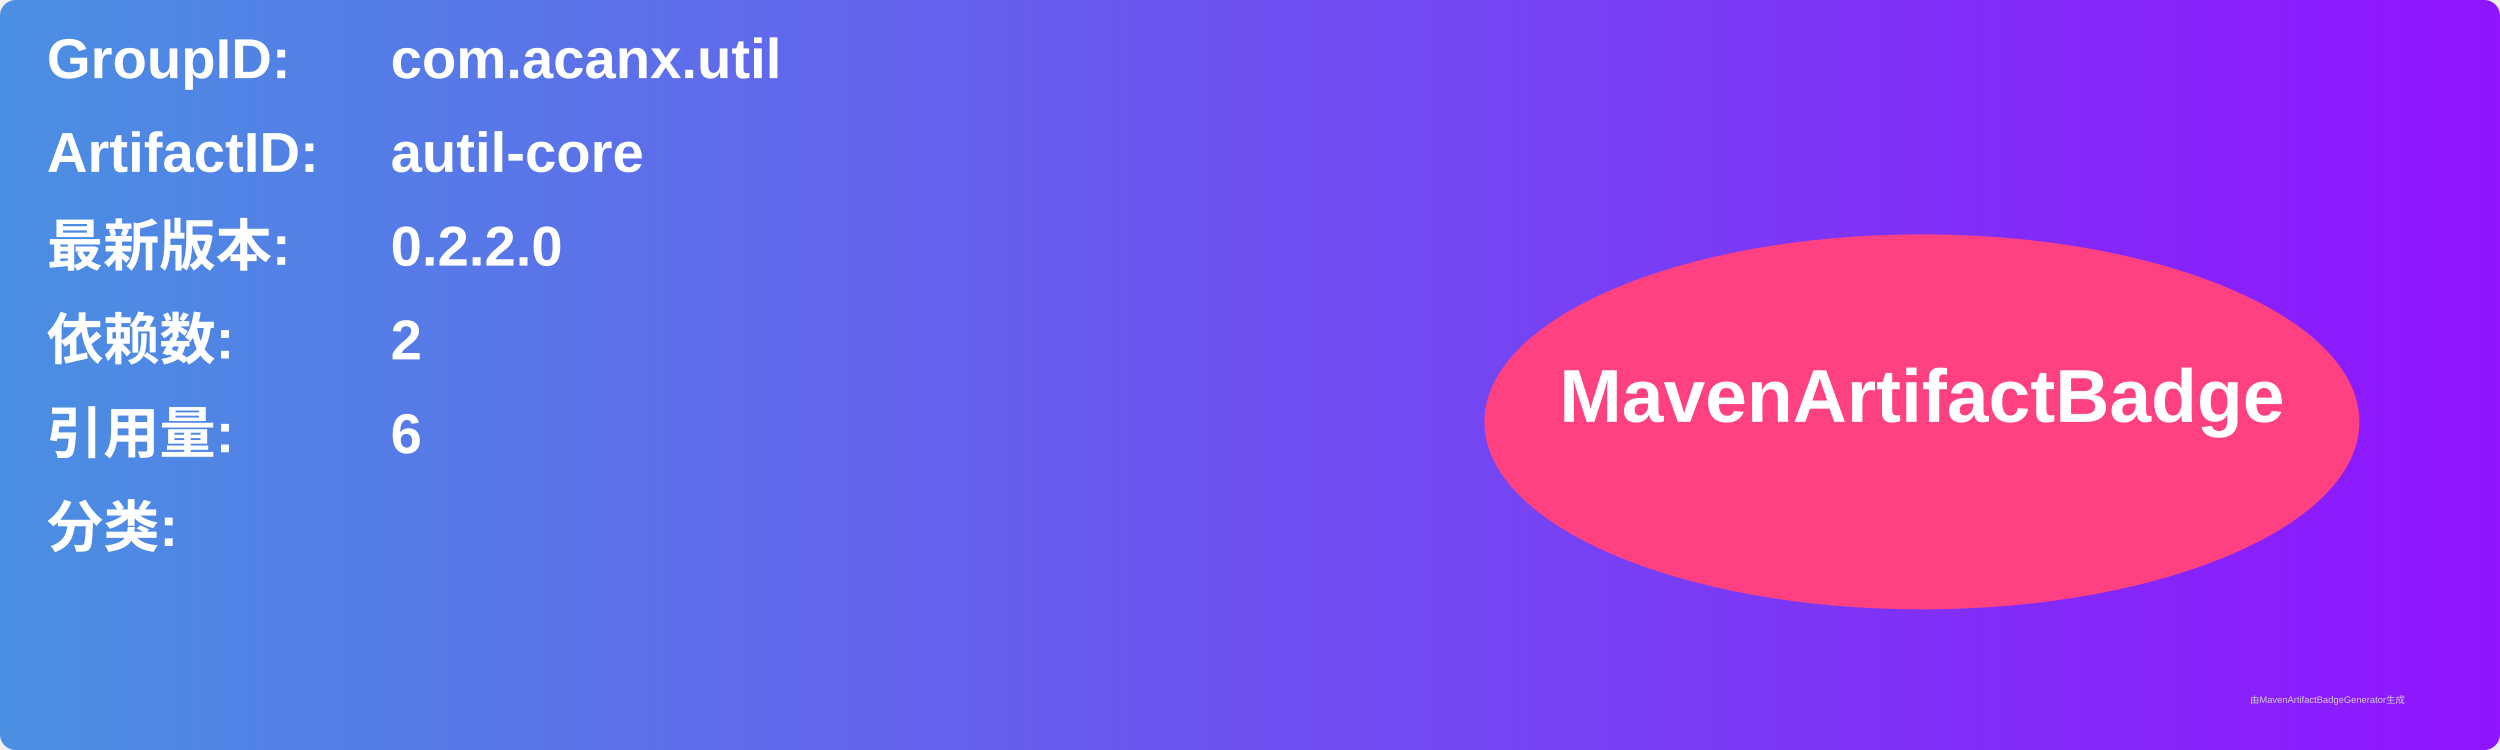
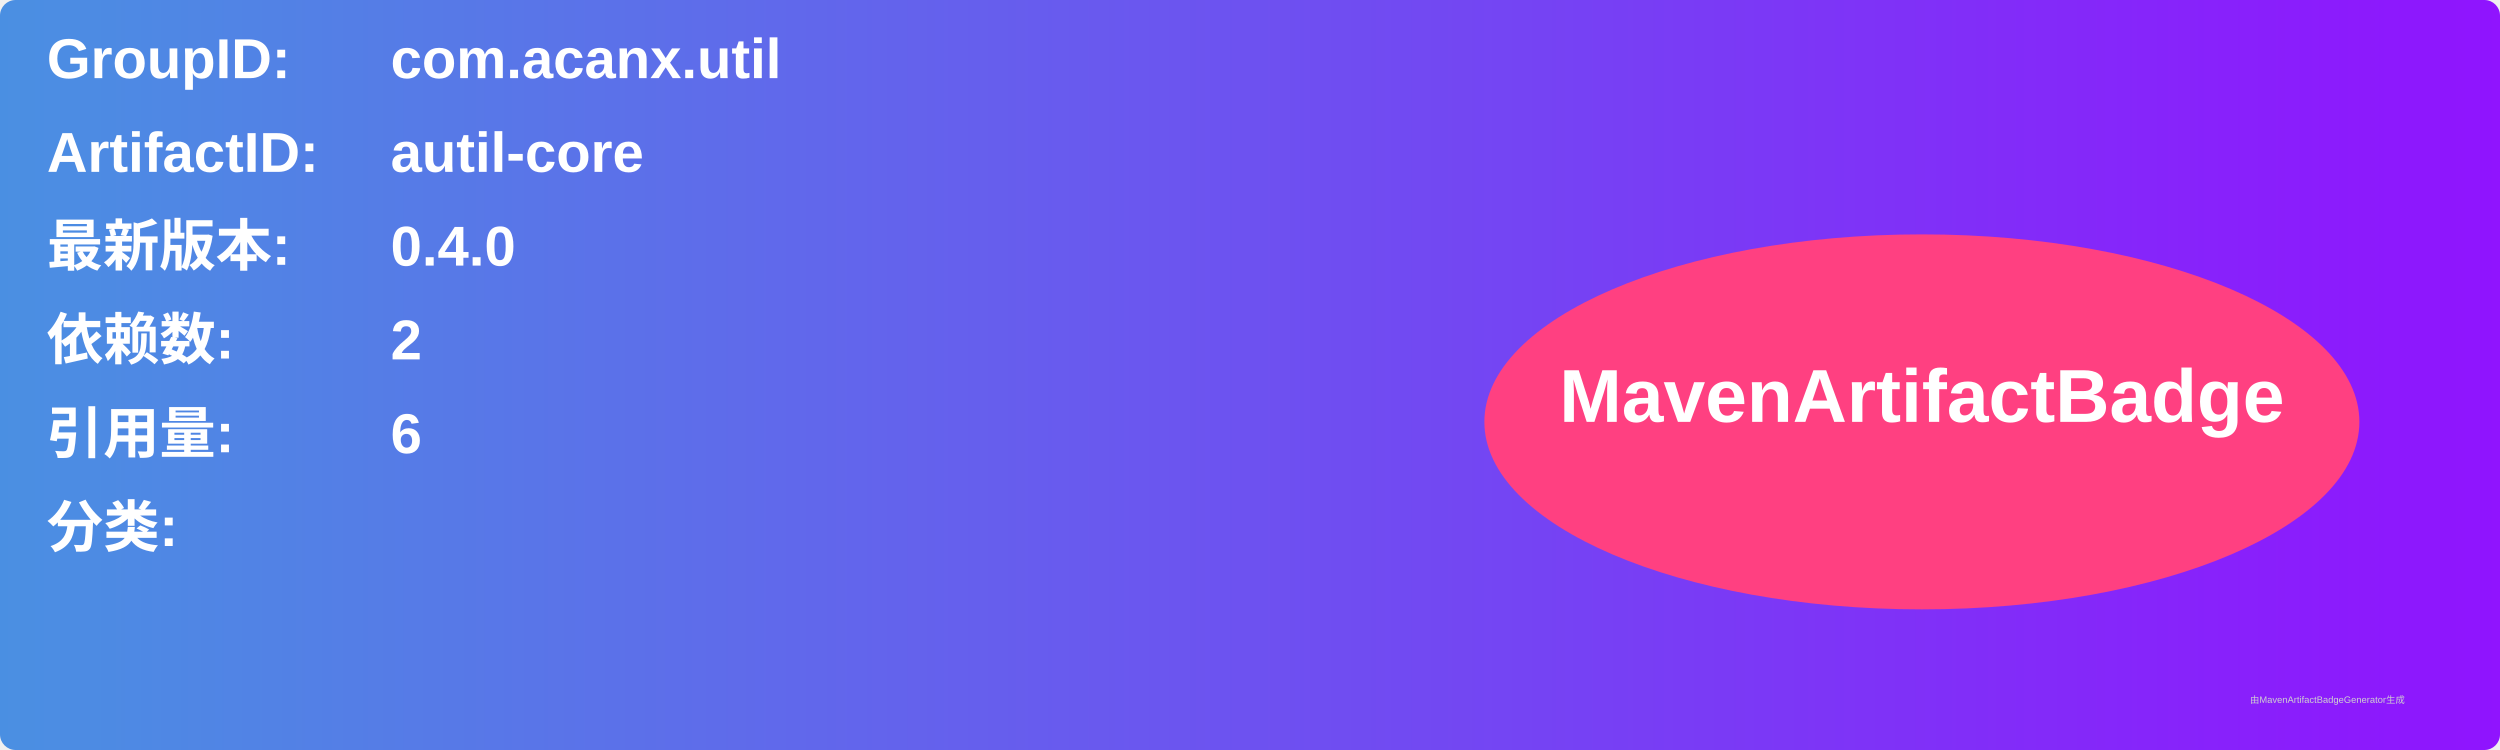
<svg xmlns="http://www.w3.org/2000/svg" width="800" height="240" viewBox="0 0 800 240">
  <linearGradient id="grad" x1="0%" y1="0%" x2="100%" y2="0%">
    <stop offset="0%" stop-color="#4a90e2" />
    <stop offset="100%" stop-color="#9013fe" />
  </linearGradient>
  <rect width="100%" height="100%" rx="5" ry="5" fill="url(#grad)" />
  <g transform="translate(15, 15)">
    <text x="0" y="10" font-family="Arial" font-size="18" fill="white" font-weight="bold" width="260">GroupID:</text>
    <text x="110" y="10" font-family="Arial" font-size="18" fill="white" font-weight="bold" width="460">com.acanx.util</text>
    <text x="0" y="40" font-family="Arial" font-size="18" fill="white" font-weight="bold" width="260">ArtifactID:</text>
    <text x="110" y="40" font-family="Arial" font-size="18" fill="white" font-weight="bold" width="460">autil-core</text>
    <text x="0" y="70" font-family="Arial" font-size="18" fill="white" font-weight="bold">最新版本:</text>
    <text x="110" y="70" font-family="Arial" font-size="18" fill="white" font-weight="bold">
-       <tspan font-weight="bold">0.2.2.0</tspan>
+       <tspan font-weight="bold">0.4.0</tspan>
    </text>
    <text x="0" y="100" font-family="Arial" font-size="18" fill="white" font-weight="bold">依赖数: </text>
    <text x="110" y="100" font-family="Arial" font-size="18" fill="white">
      <tspan font-weight="bold">2</tspan>
    </text>
    <text x="0" y="130" font-family="Arial" font-size="18" fill="white" font-weight="bold">引用量: </text>
    <text x="110" y="130" font-family="Arial" font-size="18" fill="white">
      <tspan font-weight="bold">6</tspan>
    </text>
    <text x="0" y="160" font-family="Arial" font-size="18" fill="white" font-weight="bold">分类:</text>
    <text x="10" y="190" font-family="Arial" font-size="10" fill="white">
      <tspan font-weight="bold" />
    </text>
    <ellipse cx="600" cy="120" rx="140" ry="60" fill="#ff4081" />
    <text x="600" y="120" text-anchor="middle" font-family="Arial" font-size="24" fill="white" font-weight="bold">MavenArtifactBadge</text>
  </g>
  <text x="720" y="225" font-family="Arial" font-size="3" fill="#d0d0d0">由MavenArtifactBadgeGenerator生成</text>
</svg>
